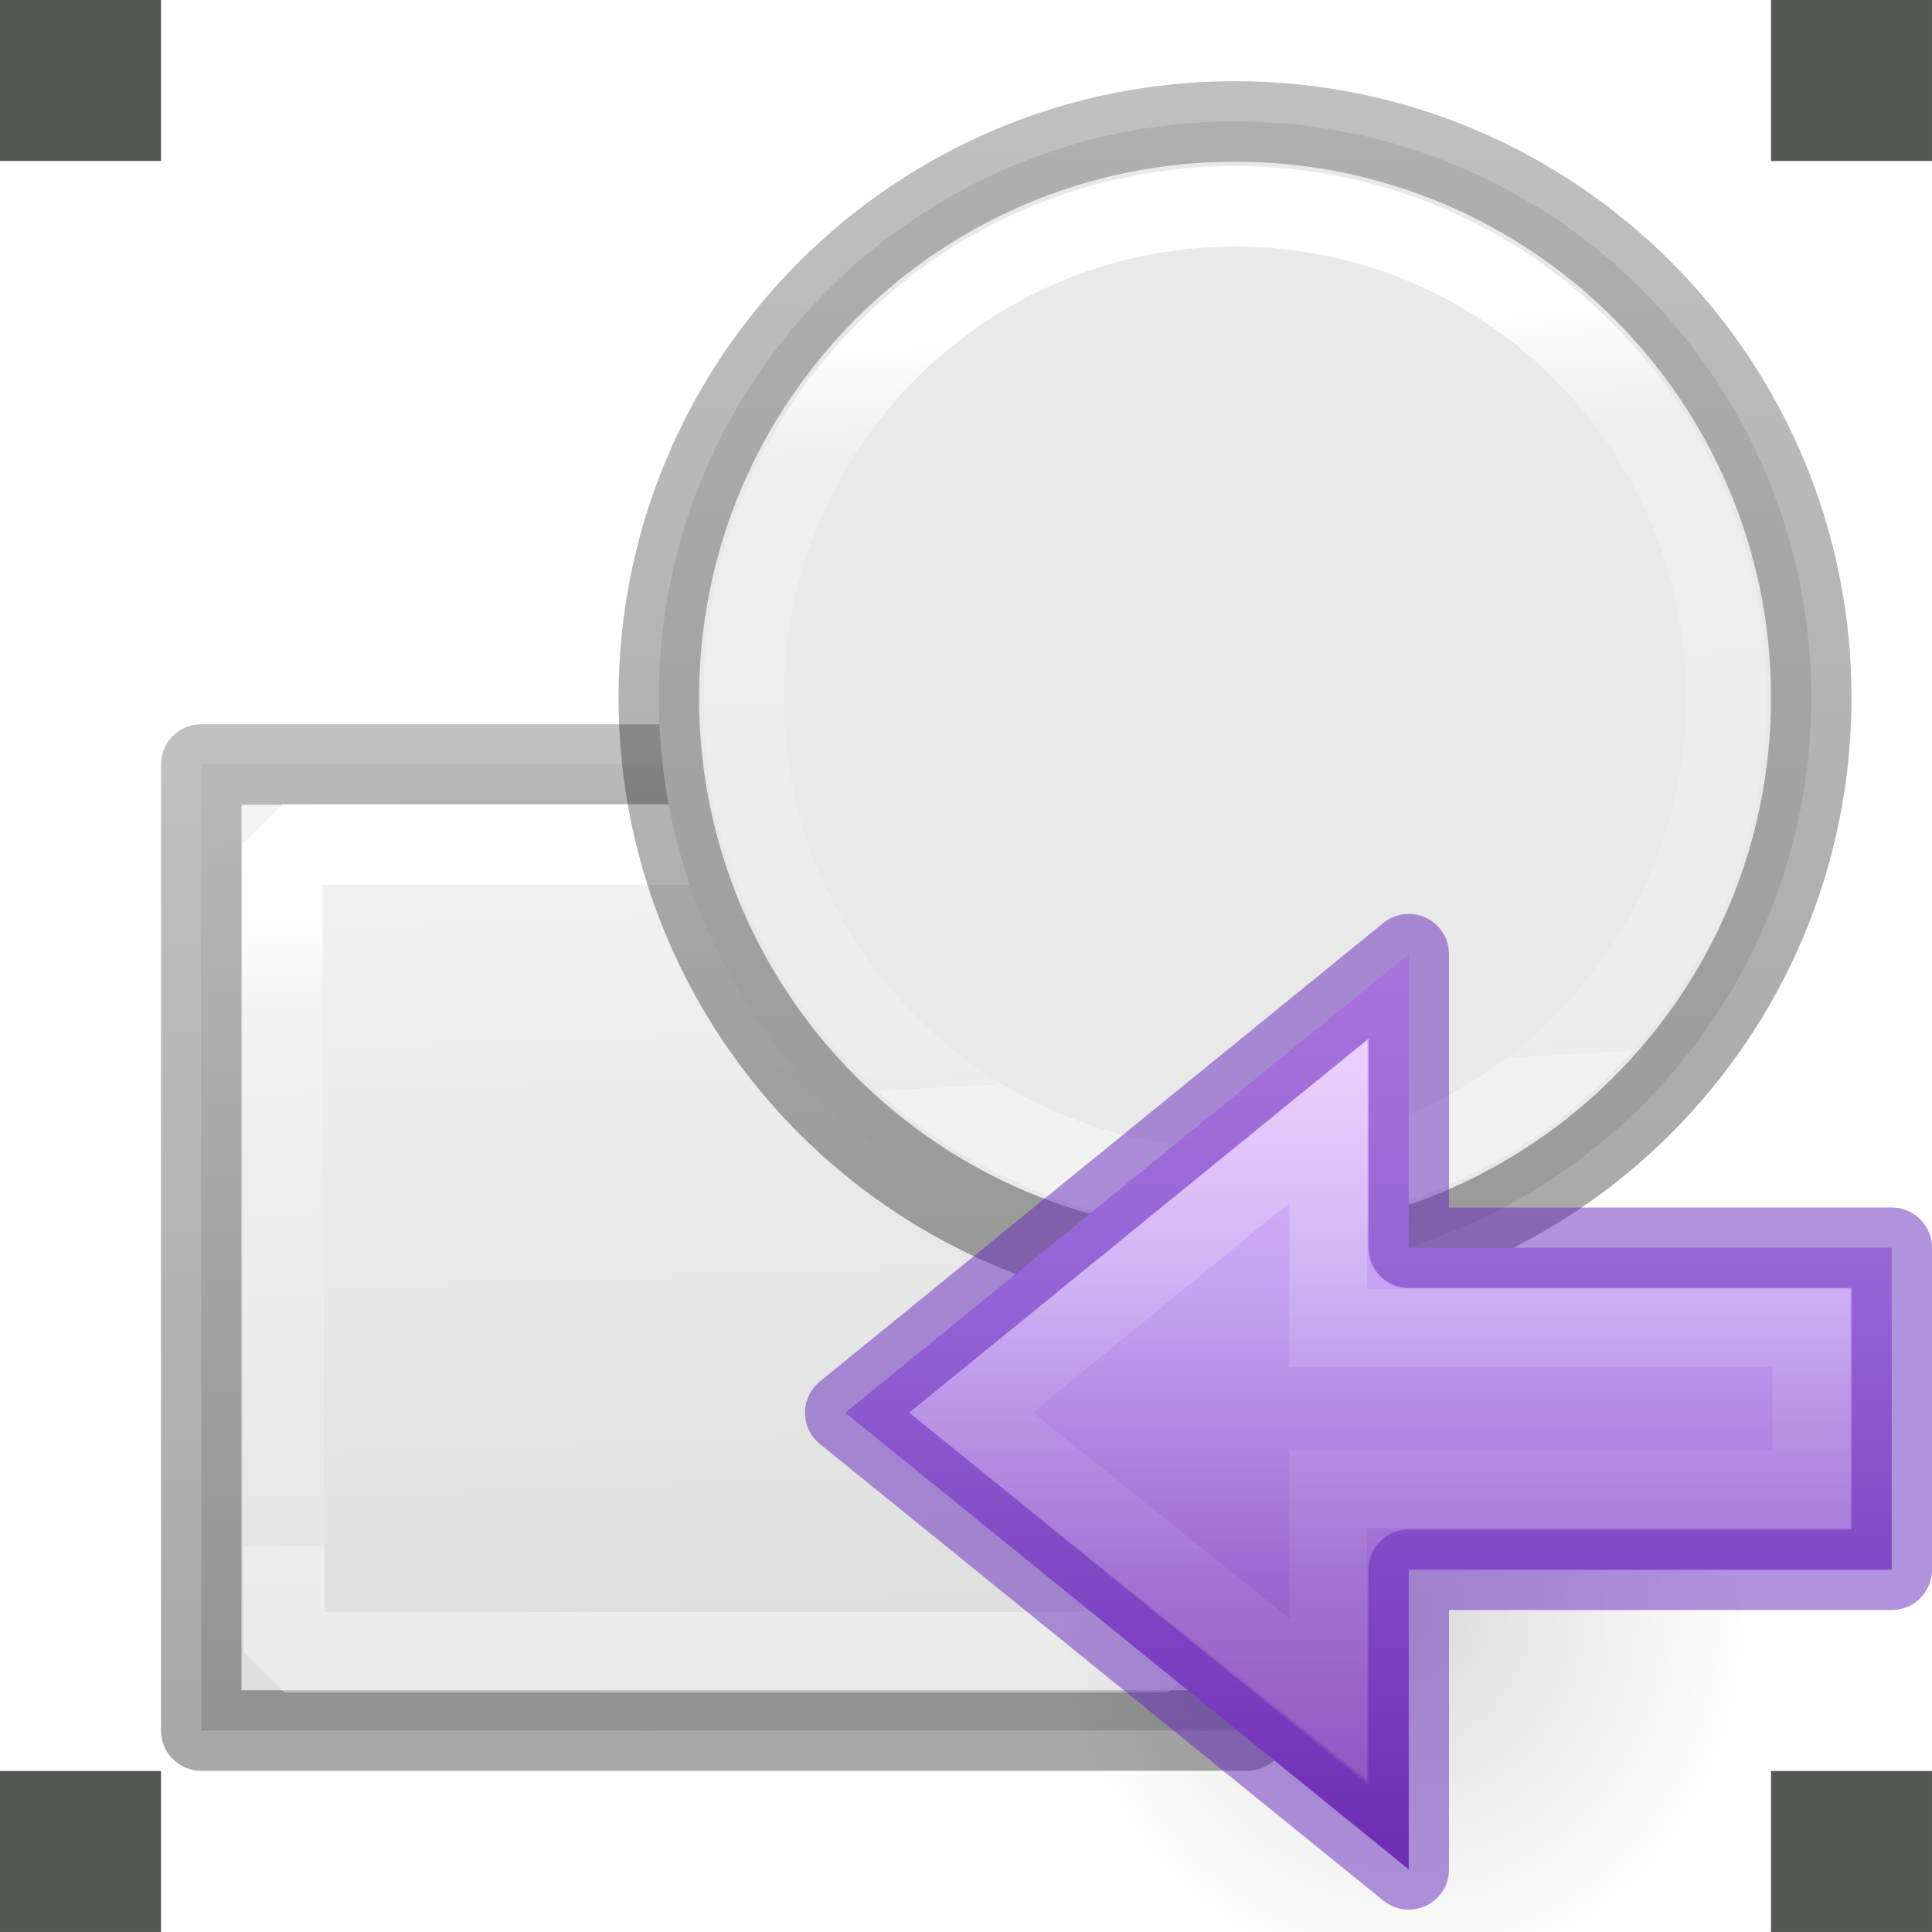
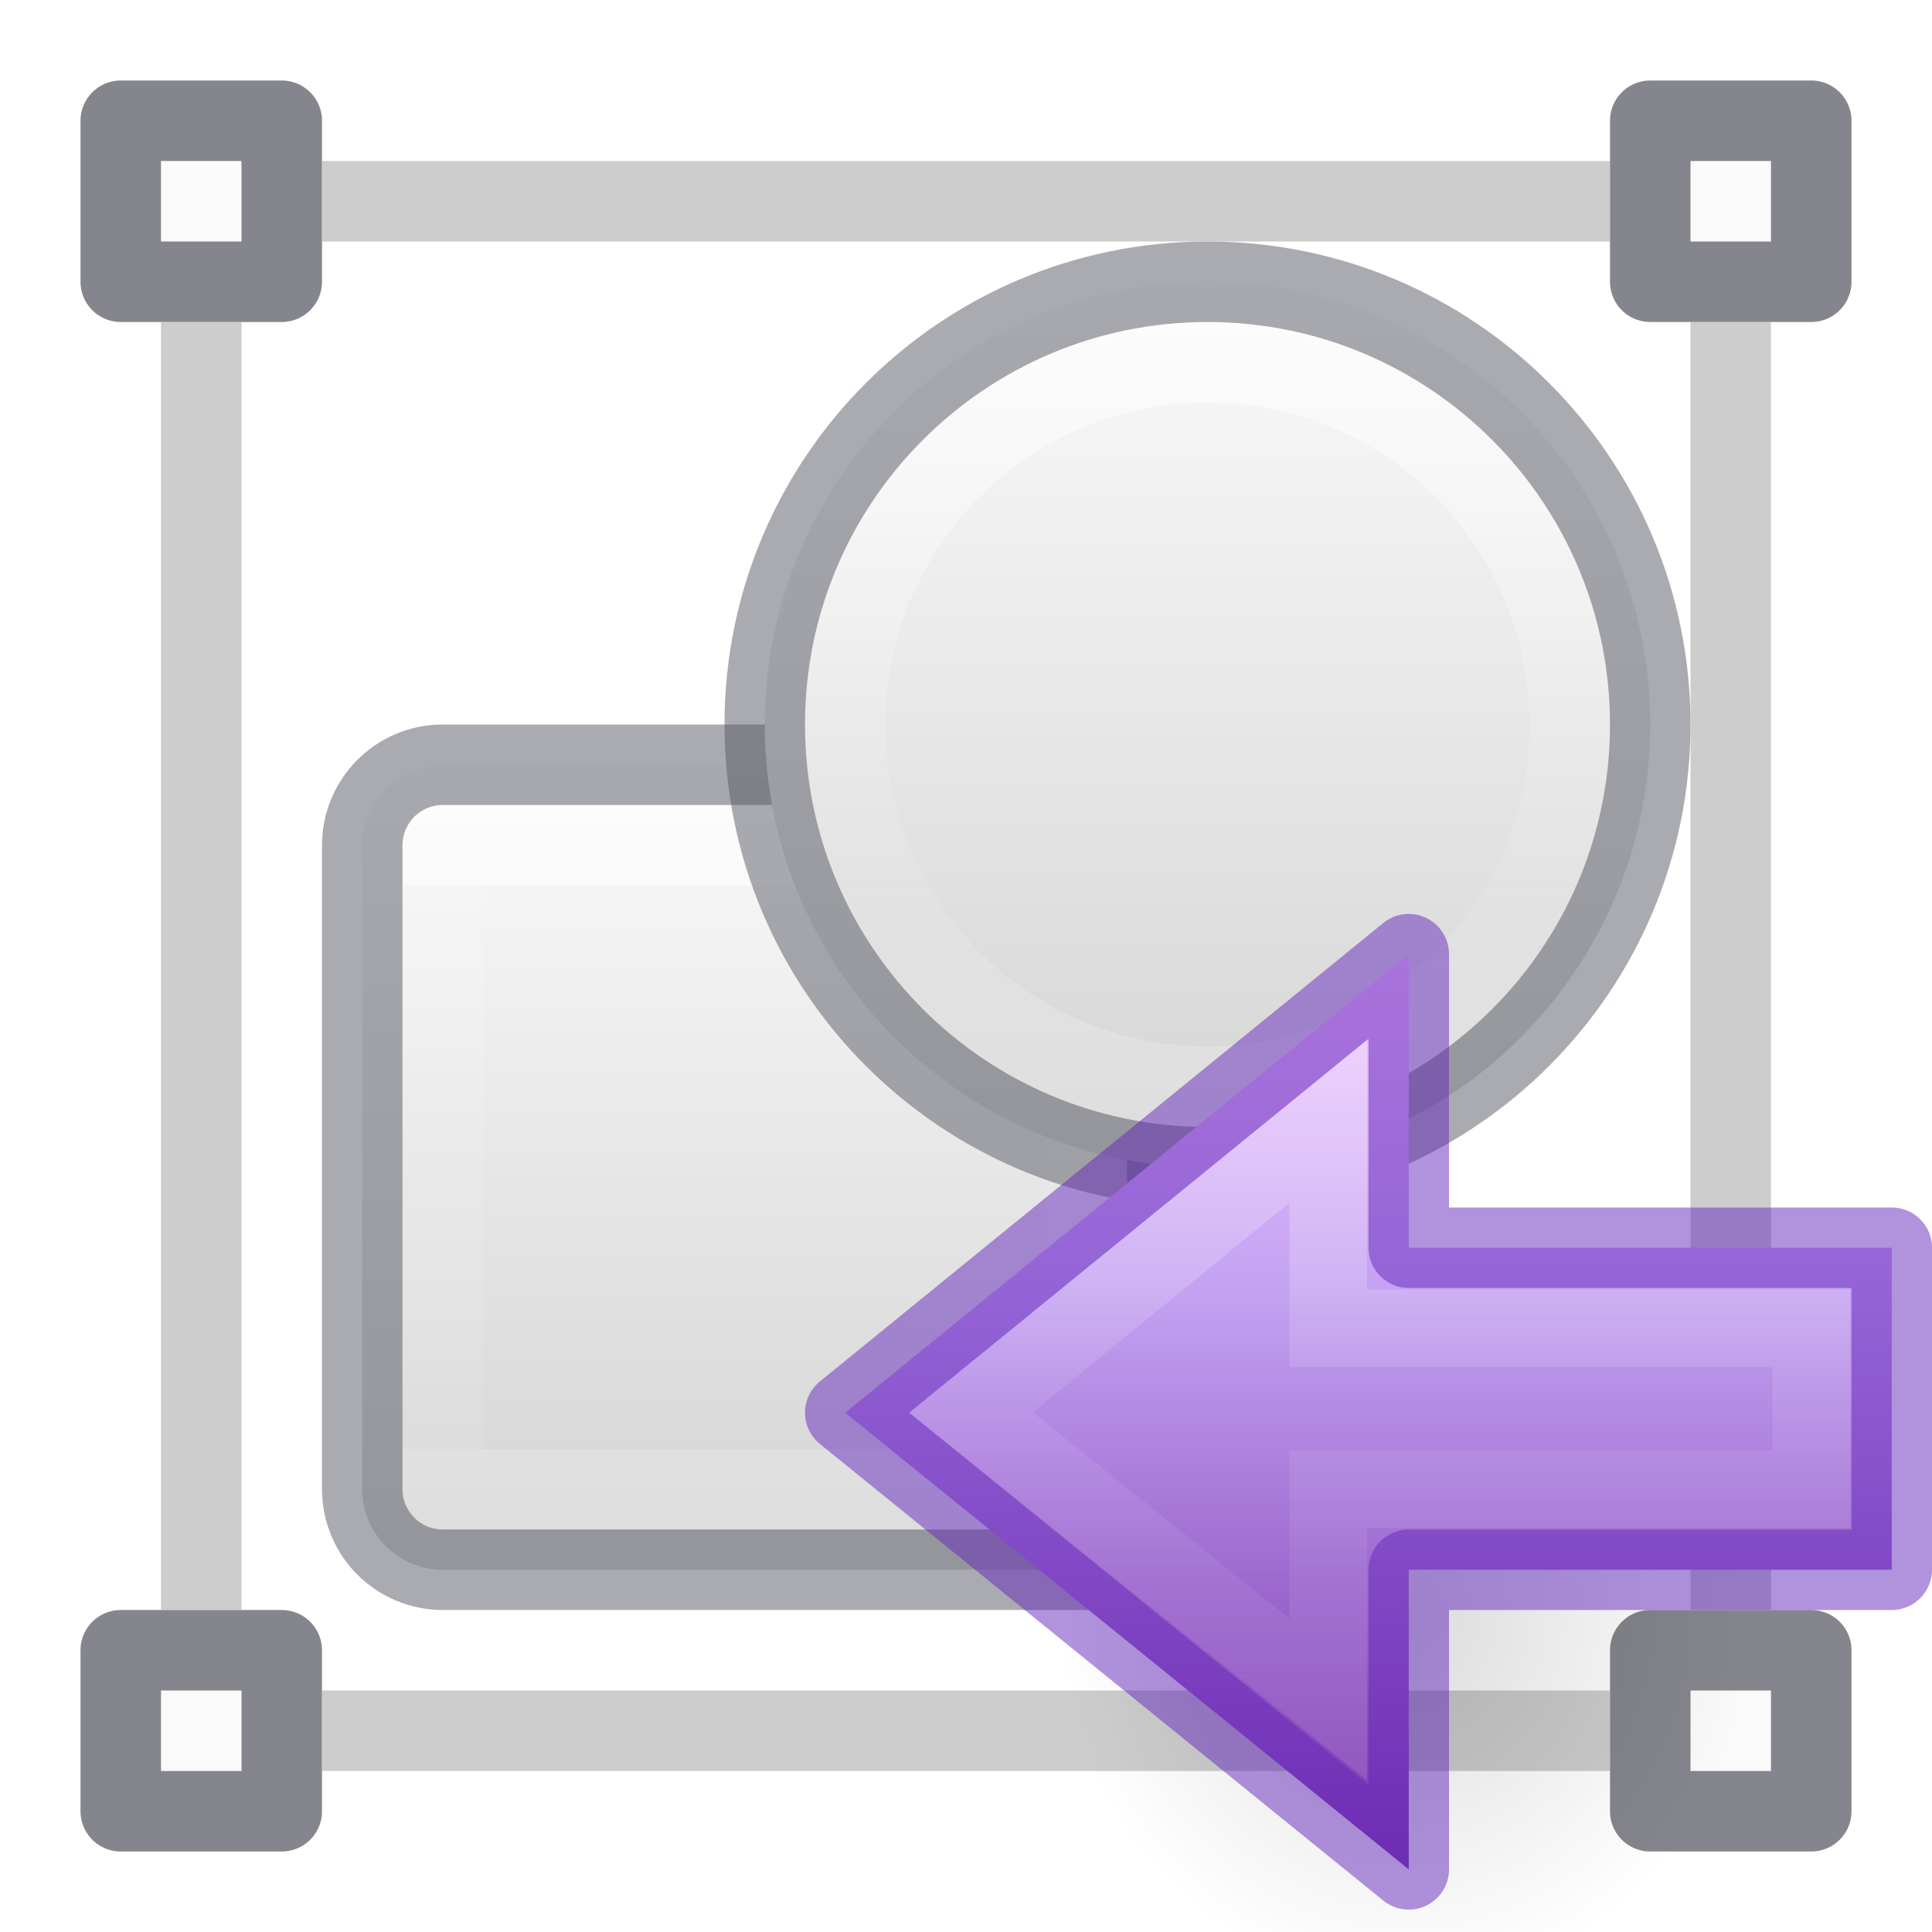
<svg xmlns="http://www.w3.org/2000/svg" xmlns:xlink="http://www.w3.org/1999/xlink" height="24" width="24">
-   <linearGradient id="a" gradientUnits="userSpaceOnUse" x1="5.98" x2="6.336" y1="13.649" y2="23.14">
-     <stop offset="0" stop-color="#f4f4f4" />
-     <stop offset="1" stop-color="#dbdbdb" />
+   <linearGradient id="a" gradientTransform="matrix(.4857154 0 0 .4562967 -34.78968 -5.734851)" gradientUnits="userSpaceOnUse" x1="25.132" x2="25.132" y1=".985" y2="47.013">
+     <stop offset="0" stop-color="#fafafa" />
+     <stop offset="1" stop-color="#d4d4d4" />
  </linearGradient>
-   <linearGradient id="b" gradientTransform="translate(-.375437 8.123209)" gradientUnits="userSpaceOnUse" x1="1.5" x2="1.5" xlink:href="#c" y1="14.5" y2="5.5" />
-   <linearGradient id="c" gradientTransform="matrix(.2537859 0 0 .3050187 19.12898 -.685477)" gradientUnits="userSpaceOnUse" x1="-51.786" x2="-51.786" y1="50.786" y2="2.906">
-     <stop offset="0" stop-opacity=".34" />
-     <stop offset="1" stop-opacity=".247" />
+   <linearGradient id="b" gradientUnits="userSpaceOnUse" x1="15.51" x2="15.51" y1="5" y2="13">
+     <stop offset="0" stop-color="#fff" />
+     <stop offset=".498" stop-color="#fff" stop-opacity=".235" />
+     <stop offset=".75" stop-color="#fff" stop-opacity=".157" />
+     <stop offset="1" stop-color="#fff" stop-opacity=".392" />
  </linearGradient>
-   <linearGradient id="d" gradientTransform="translate(-.375437 8.123209)" gradientUnits="userSpaceOnUse" x1="5.525" x2="5.644" xlink:href="#e" y1="6.814" y2="12.712" />
-   <linearGradient id="e" gradientTransform="matrix(.2432432 0 0 .3513513 2.162164 -.432428)" gradientUnits="userSpaceOnUse" x1="24" x2="24" y1="6.923" y2="41.077">
+   <linearGradient id="c" gradientTransform="matrix(.5263157 0 0 .5263157 3.684213 25.6842)" gradientUnits="userSpaceOnUse" x1="26.95" x2="26.95" xlink:href="#a" y1="-42.232" y2="-21.23" />
+   <linearGradient id="d" gradientUnits="userSpaceOnUse" x1="9.501" x2="9.501" y1="11" y2="18">
    <stop offset="0" stop-color="#fff" />
-     <stop offset=".158" stop-color="#fff" stop-opacity=".235" />
+     <stop offset="0" stop-color="#fff" stop-opacity=".235" />
    <stop offset="1" stop-color="#fff" stop-opacity=".157" />
    <stop offset="1" stop-color="#fff" stop-opacity=".392" />
  </linearGradient>
-   <linearGradient id="f" gradientTransform="matrix(1.19299 0 0 1.19299 -1.616306 7.03505)" gradientUnits="userSpaceOnUse" x1="8.972" x2="9.001" xlink:href="#c" y1="9.554" y2=".158" />
-   <linearGradient id="g" gradientTransform="matrix(1.307934 0 0 1.307934 -2.880693 6.460329)" gradientUnits="userSpaceOnUse" x1="11.315" x2="11.596" xlink:href="#e" y1="2.315" y2="7.637" />
-   <radialGradient id="h" cx="24.837" cy="36.421" gradientTransform="matrix(-.2759814 0 0 -.2958315 24.3238 24.81921)" gradientUnits="userSpaceOnUse" r="15.645">
+   <linearGradient id="e" gradientTransform="matrix(.5263157 0 0 .5263157 3.184212 8.184197)" gradientUnits="userSpaceOnUse" x1="14.6" x2="14.6" xlink:href="#a" y1="2.656" y2="21.283" />
+   <radialGradient id="f" cx="24.837" cy="36.421" gradientTransform="matrix(-.2759814 0 0 -.2958315 24.3238 24.81921)" gradientUnits="userSpaceOnUse" r="15.645">
    <stop offset="0" />
    <stop offset="1" stop-opacity="0" />
  </radialGradient>
-   <linearGradient id="i" gradientTransform="matrix(-.4766877 0 0 .4438235 28.94314 3.441469)" gradientUnits="userSpaceOnUse" x1="23.732" x2="23.732" y1="5.394" y2="40.784">
+   <linearGradient id="g" gradientTransform="matrix(-.4766877 0 0 .4438235 28.94314 3.441469)" gradientUnits="userSpaceOnUse" x1="23.732" x2="23.732" y1="5.394" y2="40.784">
    <stop offset="0" stop-color="#f0c1ff" />
    <stop offset=".262" stop-color="#c5a3f2" />
    <stop offset=".705" stop-color="#7a36b1" />
    <stop offset="1" stop-color="#4c2d81" />
  </linearGradient>
-   <linearGradient id="j" gradientTransform="matrix(0 -.5372019 -.5768172 0 49.99719 27.86562)" gradientUnits="userSpaceOnUse" x1="40.958" x2="18.681" y1="46.971" y2="46.971">
+   <linearGradient id="h" gradientTransform="matrix(0 -.5372019 -.5768172 0 49.99719 27.86562)" gradientUnits="userSpaceOnUse" x1="40.958" x2="18.681" y1="46.971" y2="46.971">
    <stop offset="0" stop-color="#fff" />
    <stop offset=".45" stop-color="#fff" stop-opacity=".235" />
    <stop offset=".65" stop-color="#fff" stop-opacity=".157" />
    <stop offset="1" stop-color="#fff" stop-opacity=".392" />
  </linearGradient>
-   <g transform="matrix(1.33333 0 0 1.33333 1 -9.66664)">
-     <g stroke-miterlimit="0" stroke-width=".75" transform="translate(0 .750002)">
-       <path d="m1.125 13.623h9.746v9h-9.746z" fill="url(#a)" stroke="url(#b)" stroke-linejoin="round" />
-       <path d="m1.878 14.369h8.234l.022 7.524h-8.234z" fill="none" stroke="url(#d)" />
-     </g>
-     <path d="m-.75 23.75 1.5 0v1.5h-1.5z" fill="#555753" stroke-width="2" />
-     <g stroke-linejoin="round" stroke-miterlimit="0" stroke-width=".75" transform="translate(-.750002 .750002)">
-       <path d="m16.875 13a5.368 5.368 0 1 1 -10.737 0 5.368 5.368 0 1 1 10.737 0z" fill="#e9e9e9" stroke="url(#f)" />
-       <path d="m16.084 13a4.578 4.578 0 1 1 -9.156 0 4.578 4.578 0 1 1 9.156 0z" fill="none" stroke="url(#g)" />
-     </g>
-     <g fill="#555753" stroke-width="2">
-       <path d="m15.75 23.75 1.5 0v1.5h-1.5z" />
-       <path d="m15.75 7.25 1.5 0v1.5h-1.5z" />
-       <path d="m-.75 7.25 1.5 0v1.5h-1.5z" />
-     </g>
-     <g transform="matrix(.7500019 0 0 .7500019 -.750002 11.75001)">
-       <path d="m13.152 14.045a4.318 4.628 0 1 1 8.635 0 4.318 4.628 0 0 1 -8.635 0z" fill="url(#h)" fill-rule="evenodd" opacity=".141" />
-       <path d="m17.5 17.222-7-5.673 7-5.696v3.647h6v4h-6z" display="block" fill="url(#i)" />
-       <g fill="none">
-         <path d="m16.5 15.111-4.435-3.563 4.435-3.623v2.574h6v2h-6z" display="block" opacity=".401" stroke="url(#j)" stroke-miterlimit="7" stroke-width=".964" />
-         <path d="m17.5 17.222-7-5.673 7-5.696v3.647h6v4h-6z" opacity=".5" stroke="#6326b9" stroke-linejoin="round" />
-       </g>
+   <rect fill="url(#e)" height="10" rx="1" width="10" x="4.5" y="9.5" />
+   <path d="m5.501 10.499h8v8h-8z" fill="none" opacity=".5" stroke="url(#d)" stroke-linecap="round" stroke-linejoin="round" />
+   <rect fill="none" height="10" opacity=".5" rx="1" stroke="#555761" stroke-linecap="round" stroke-linejoin="round" width="10" x="4.5" y="9.5" />
+   <path d="m20.5 9a5.5 5.5 0 1 1 -11 0 5.5 5.5 0 1 1 11 0z" fill="url(#c)" />
+   <g stroke-linecap="round" stroke-linejoin="round">
+     <path d="m19.5 9a4.5 4.5 0 1 1 -9 0 4.5 4.5 0 1 1 9 0z" fill="none" opacity=".5" stroke="url(#b)" />
+     <path d="m20.5 9a5.5 5.5 0 1 1 -11 0 5.5 5.5 0 1 1 11 0z" fill="none" opacity=".5" stroke="#555761" />
+     <path d="m1.5 1.5h2v2h-2z" fill="#fafafa" stroke="#7e8087" stroke-opacity=".949" />
+   </g>
+   <path d="m4 2.5h16" fill="none" opacity=".6" stroke="#abacae" />
+   <path d="m20.5 1.5h2v2h-2z" fill="#fafafa" stroke="#7e8087" stroke-linecap="round" stroke-linejoin="round" stroke-opacity=".949" />
+   <path d="m1.5 20.5h2v2h-2z" fill="#fafafa" stroke="#7e8087" stroke-linecap="round" stroke-linejoin="round" stroke-opacity=".949" />
+   <path d="m4 21.5h16" fill="none" opacity=".6" stroke="#abacae" />
+   <path d="m20.5 20.5h2v2h-2z" fill="#fafafa" stroke="#7e8087" stroke-linecap="round" stroke-linejoin="round" stroke-opacity=".949" />
+   <path d="m21.5 4v16" fill="none" opacity=".6" stroke="#abacae" />
+   <path d="m2.5 4v16" fill="none" opacity=".6" stroke="#abacae" />
+   <g transform="translate(0 6)">
+     <path d="m13.152 14.045a4.318 4.628 0 1 1 8.635 0 4.318 4.628 0 0 1 -8.635 0z" fill="url(#f)" fill-rule="evenodd" opacity=".141" />
+     <path d="m17.5 17.222-7-5.673 7-5.696v3.647h6v4h-6z" display="block" fill="url(#g)" />
+     <g fill="none">
+       <path d="m16.5 15.111-4.435-3.563 4.435-3.623v2.574h6v2h-6z" display="block" opacity=".401" stroke="url(#h)" stroke-miterlimit="7" stroke-width=".964" />
+       <path d="m17.5 17.222-7-5.673 7-5.696v3.647h6v4h-6z" opacity=".5" stroke="#6326b9" stroke-linejoin="round" />
    </g>
  </g>
</svg>
